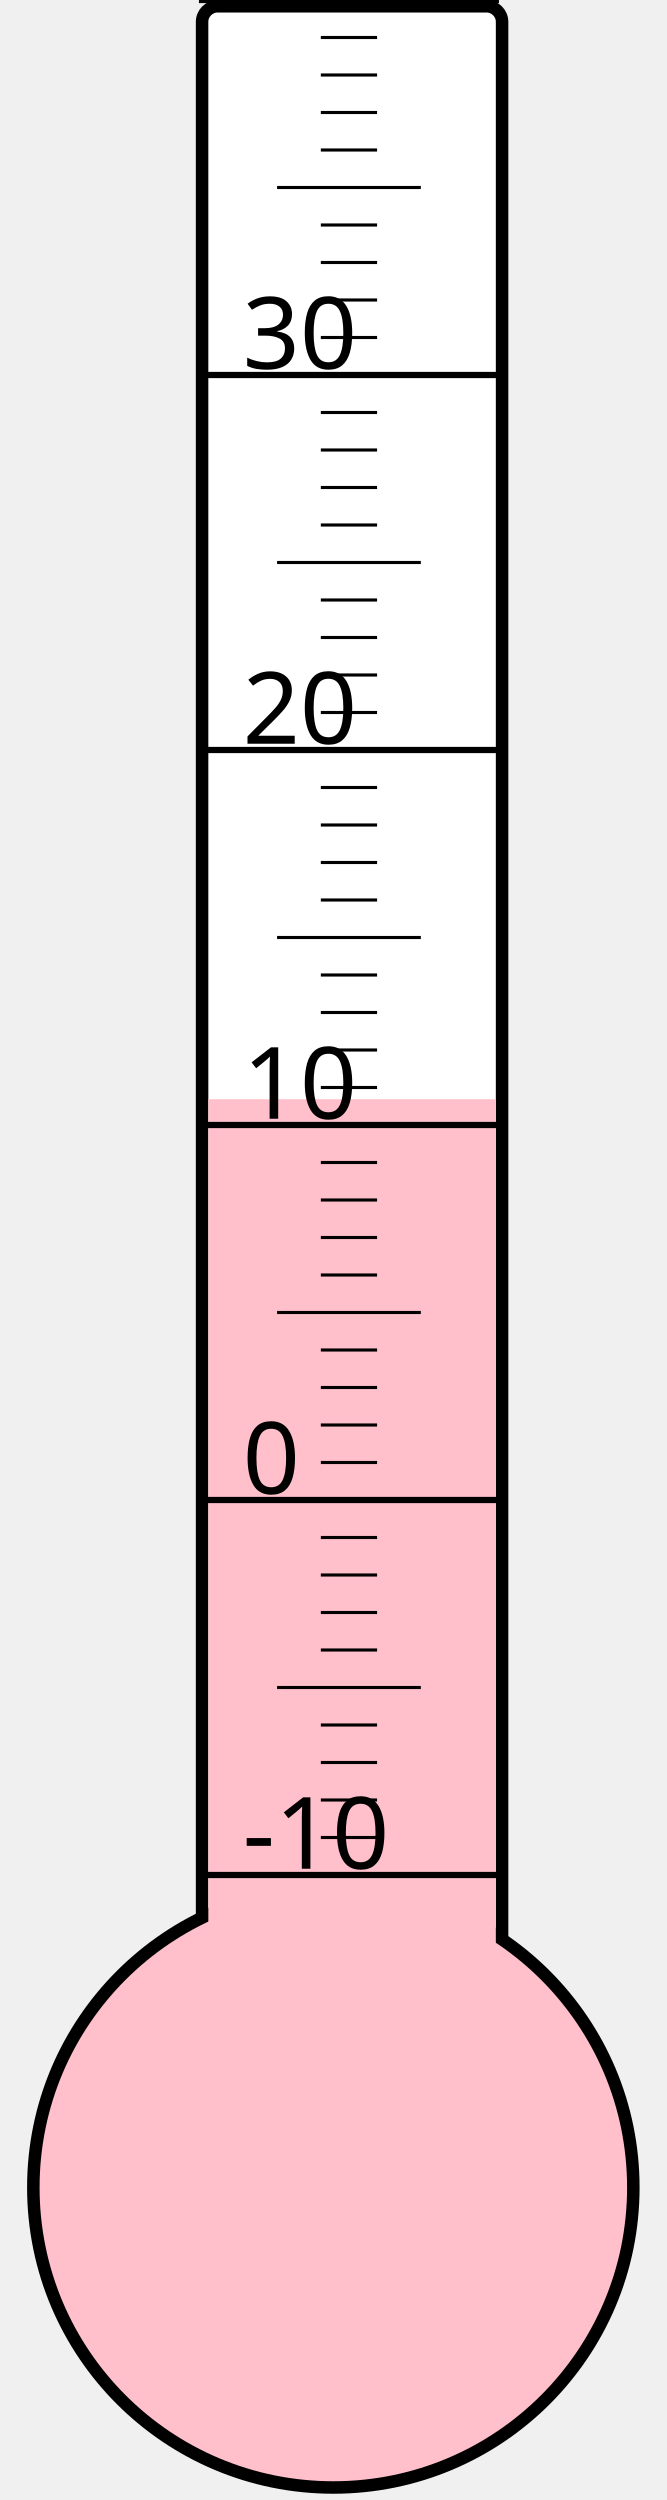
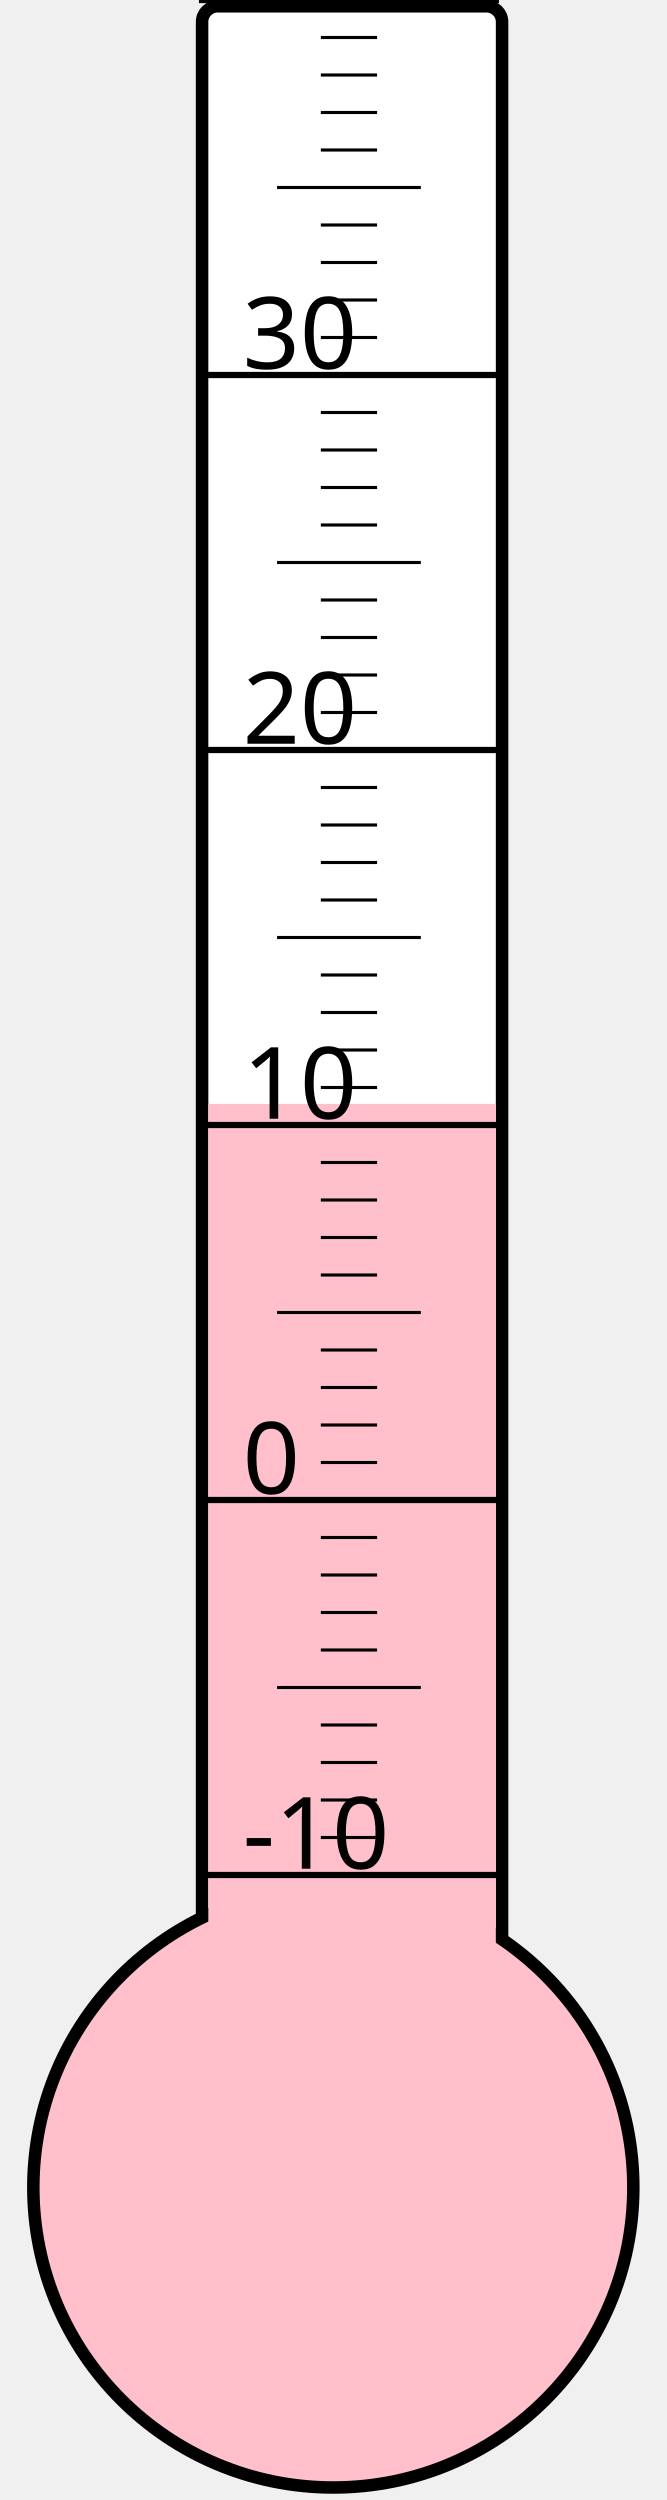
<svg xmlns="http://www.w3.org/2000/svg" width="40px" height="150px" viewBox="0 0 200 800">
  <rect width="200" height="800" x="0" y="0" style="fill: #ffffeb; fill-opacity: 0;" />
  <rect width="96" height="680" x="58" y="2" rx="5" ry="5" style="fill: white; fill-opacity: 1; stroke: black; stroke-width: 4;" />
  <circle cx="100" cy="700" r="96" style="fill: pink; stroke: black; stroke-width: 4;" />
-   <rect width="92" height="348.25" x="60" y="351.75" style="fill: pink; fill-opacity: 1; stroke-width: 0;" />
+   <rect width="92" height="346.75" x="60" y="353.25" style="fill: pink; fill-opacity: 1; stroke-width: 0;" />
  <text x="71" y="598" style="font-family: sans-serif; font-size: 24pt;">-10</text>
  <text x="71" y="478" style="font-family: sans-serif; font-size: 24pt;">0</text>
  <text x="71" y="358" style="font-family: sans-serif; font-size: 24pt;">10</text>
  <text x="71" y="238" style="font-family: sans-serif; font-size: 24pt;">20</text>
  <text x="71" y="118" style="font-family: sans-serif; font-size: 24pt;">30</text>
  <g style="stroke: black;">
    <line x1="57" y1="600" x2="153" y2="600" style="stroke-width: 2;" />
    <line x1="96" y1="588" x2="114" y2="588" style="stroke-width: 1;" />
    <line x1="96" y1="576" x2="114" y2="576" style="stroke-width: 1;" />
    <line x1="96" y1="564" x2="114" y2="564" style="stroke-width: 1;" />
    <line x1="96" y1="552" x2="114" y2="552" style="stroke-width: 1;" />
    <line x1="82" y1="540" x2="128" y2="540" style="stroke-width: 1;" />
    <line x1="96" y1="528" x2="114" y2="528" style="stroke-width: 1;" />
    <line x1="96" y1="516" x2="114" y2="516" style="stroke-width: 1;" />
    <line x1="96" y1="504" x2="114" y2="504" style="stroke-width: 1;" />
    <line x1="96" y1="492" x2="114" y2="492" style="stroke-width: 1;" />
    <line x1="57" y1="480" x2="153" y2="480" style="stroke-width: 2;" />
    <line x1="96" y1="468" x2="114" y2="468" style="stroke-width: 1;" />
    <line x1="96" y1="456" x2="114" y2="456" style="stroke-width: 1;" />
    <line x1="96" y1="444" x2="114" y2="444" style="stroke-width: 1;" />
    <line x1="96" y1="432" x2="114" y2="432" style="stroke-width: 1;" />
    <line x1="82" y1="420" x2="128" y2="420" style="stroke-width: 1;" />
    <line x1="96" y1="408" x2="114" y2="408" style="stroke-width: 1;" />
    <line x1="96" y1="396" x2="114" y2="396" style="stroke-width: 1;" />
    <line x1="96" y1="384" x2="114" y2="384" style="stroke-width: 1;" />
    <line x1="96" y1="372" x2="114" y2="372" style="stroke-width: 1;" />
    <line x1="57" y1="360" x2="153" y2="360" style="stroke-width: 2;" />
    <line x1="96" y1="348" x2="114" y2="348" style="stroke-width: 1;" />
    <line x1="96" y1="336" x2="114" y2="336" style="stroke-width: 1;" />
    <line x1="96" y1="324" x2="114" y2="324" style="stroke-width: 1;" />
    <line x1="96" y1="312" x2="114" y2="312" style="stroke-width: 1;" />
    <line x1="82" y1="300" x2="128" y2="300" style="stroke-width: 1;" />
    <line x1="96" y1="288" x2="114" y2="288" style="stroke-width: 1;" />
    <line x1="96" y1="276" x2="114" y2="276" style="stroke-width: 1;" />
    <line x1="96" y1="264" x2="114" y2="264" style="stroke-width: 1;" />
    <line x1="96" y1="252" x2="114" y2="252" style="stroke-width: 1;" />
    <line x1="57" y1="240" x2="153" y2="240" style="stroke-width: 2;" />
    <line x1="96" y1="228" x2="114" y2="228" style="stroke-width: 1;" />
    <line x1="96" y1="216" x2="114" y2="216" style="stroke-width: 1;" />
    <line x1="96" y1="204" x2="114" y2="204" style="stroke-width: 1;" />
    <line x1="96" y1="192" x2="114" y2="192" style="stroke-width: 1;" />
    <line x1="82" y1="180" x2="128" y2="180" style="stroke-width: 1;" />
    <line x1="96" y1="168" x2="114" y2="168" style="stroke-width: 1;" />
    <line x1="96" y1="156" x2="114" y2="156" style="stroke-width: 1;" />
    <line x1="96" y1="144" x2="114" y2="144" style="stroke-width: 1;" />
    <line x1="96" y1="132" x2="114" y2="132" style="stroke-width: 1;" />
    <line x1="57" y1="120" x2="153" y2="120" style="stroke-width: 2;" />
    <line x1="96" y1="108" x2="114" y2="108" style="stroke-width: 1;" />
    <line x1="96" y1="96" x2="114" y2="96" style="stroke-width: 1;" />
    <line x1="96" y1="84" x2="114" y2="84" style="stroke-width: 1;" />
    <line x1="96" y1="72" x2="114" y2="72" style="stroke-width: 1;" />
    <line x1="82" y1="60" x2="128" y2="60" style="stroke-width: 1;" />
    <line x1="96" y1="48" x2="114" y2="48" style="stroke-width: 1;" />
    <line x1="96" y1="36" x2="114" y2="36" style="stroke-width: 1;" />
    <line x1="96" y1="24" x2="114" y2="24" style="stroke-width: 1;" />
    <line x1="96" y1="12" x2="114" y2="12" style="stroke-width: 1;" />
    <line x1="57" y1="0" x2="153" y2="0" style="stroke-width: 2;" />
  </g>
</svg>
